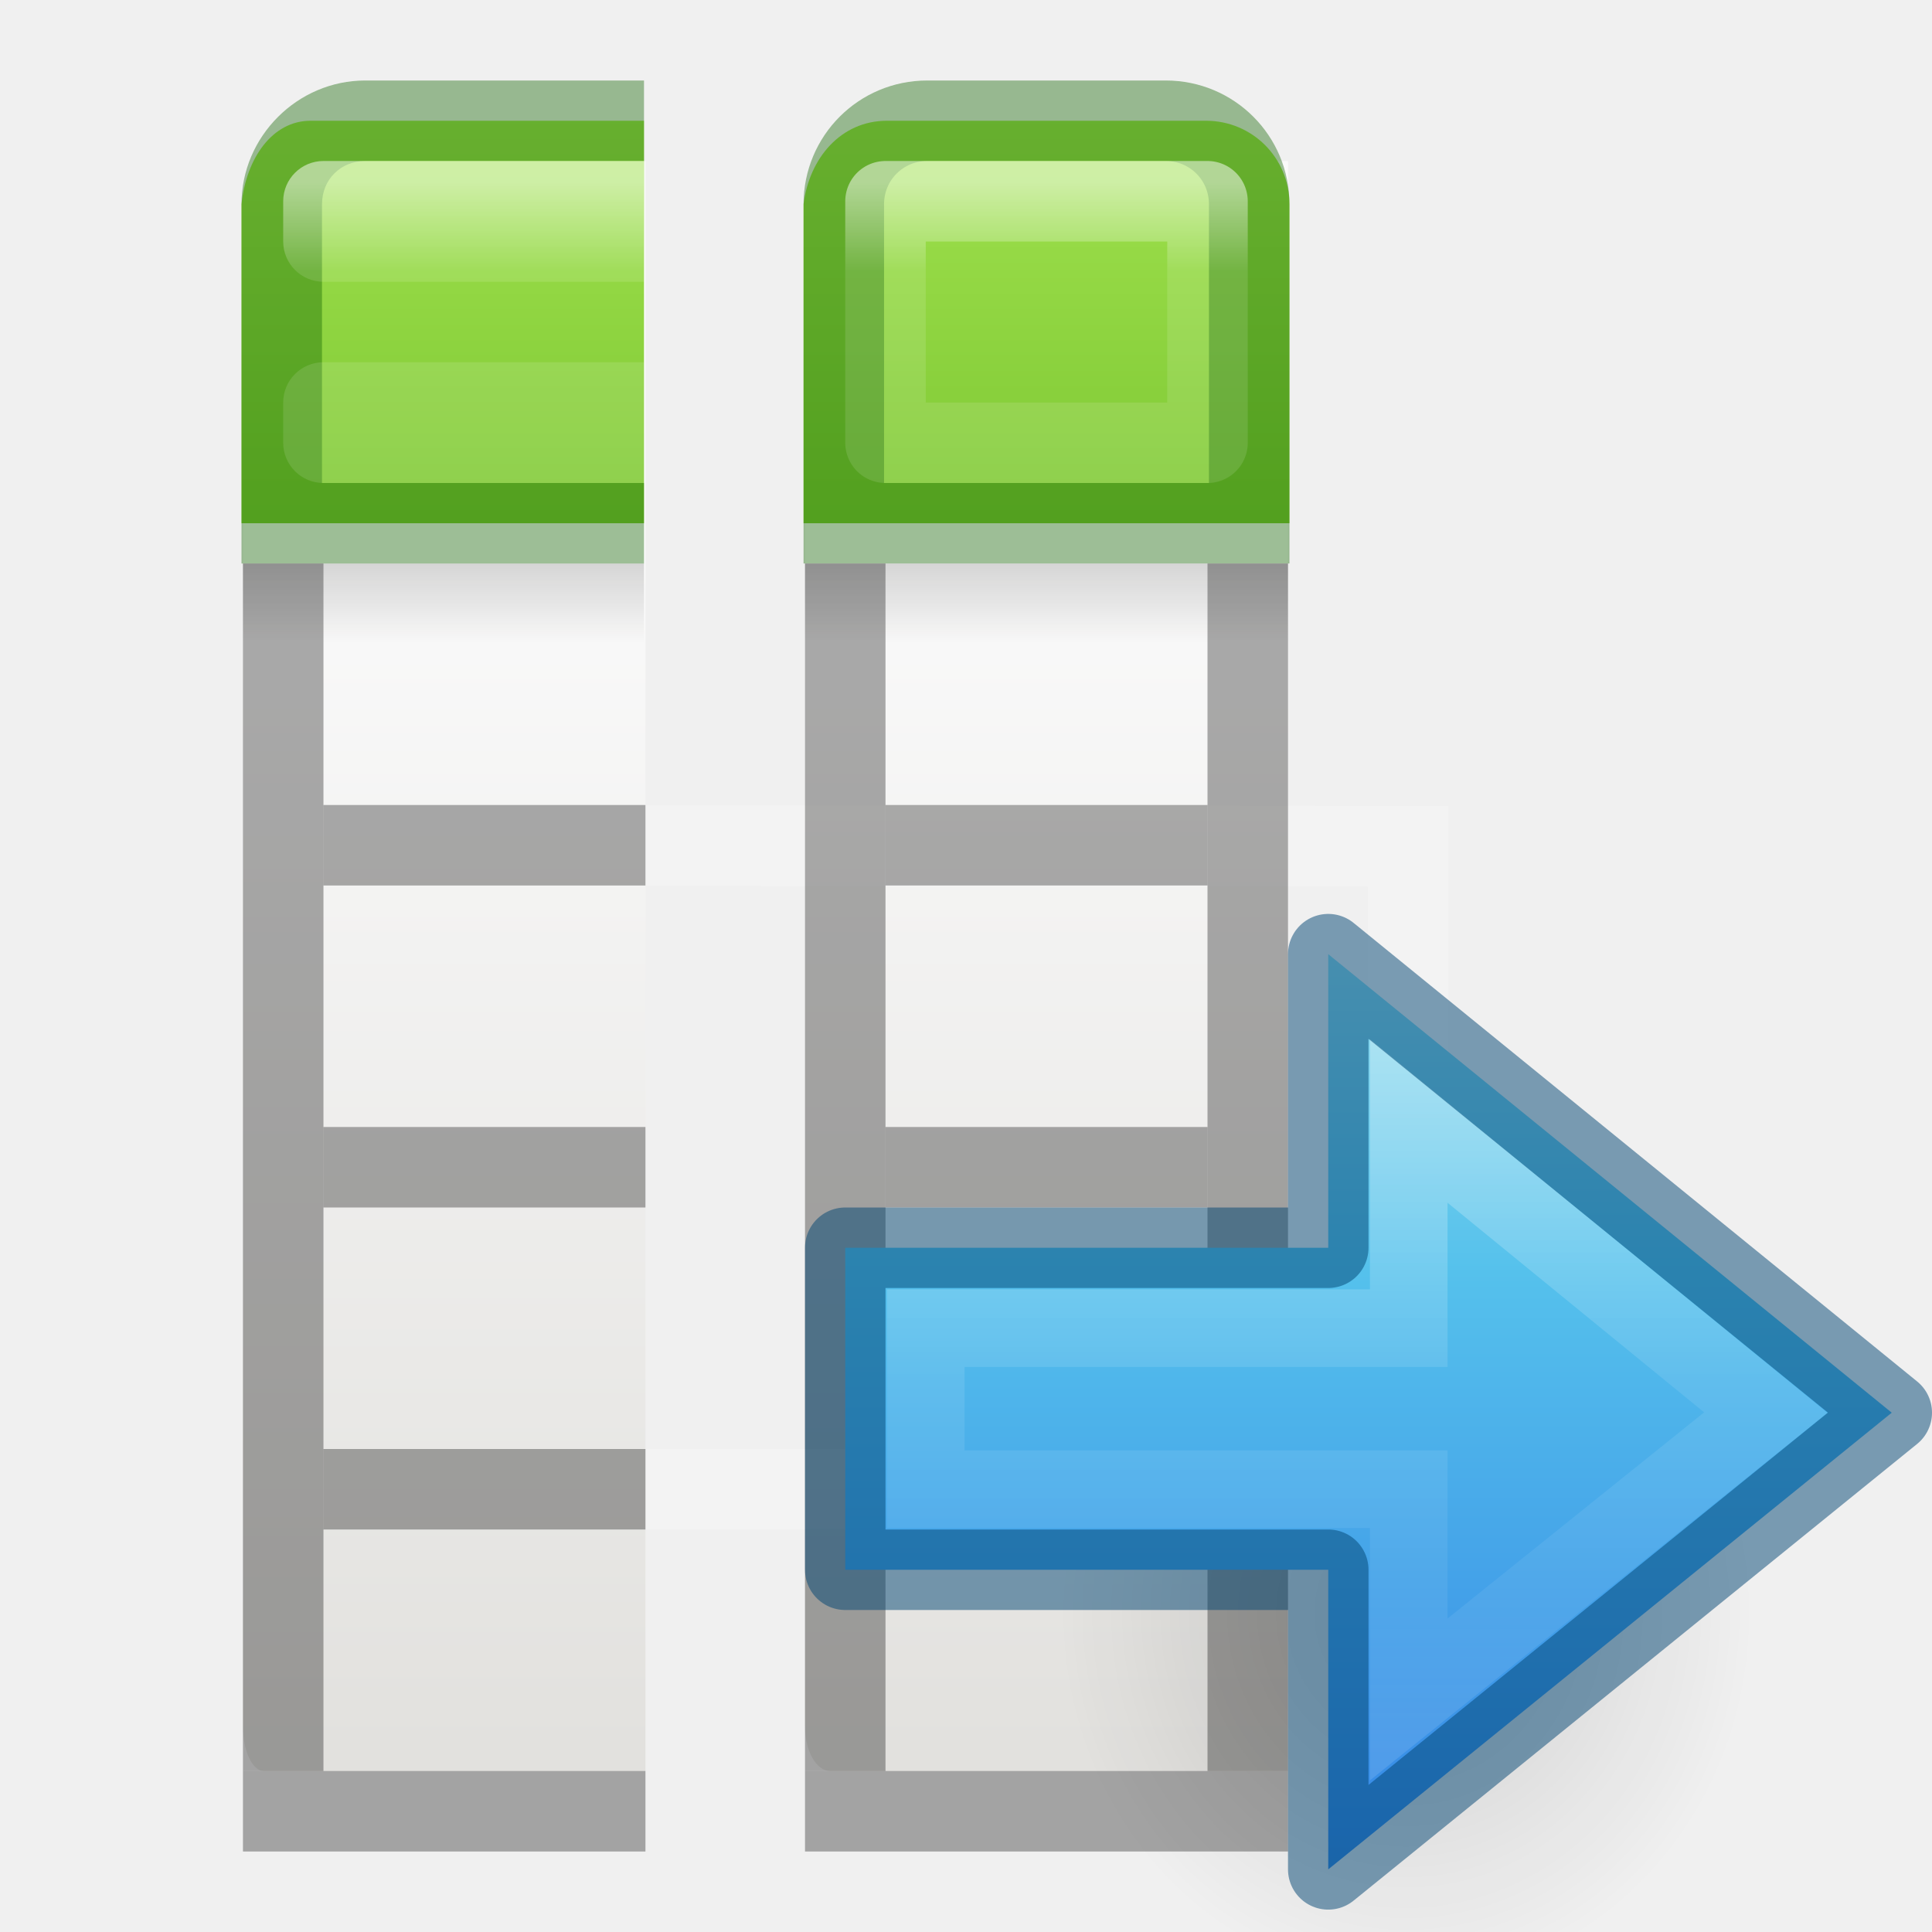
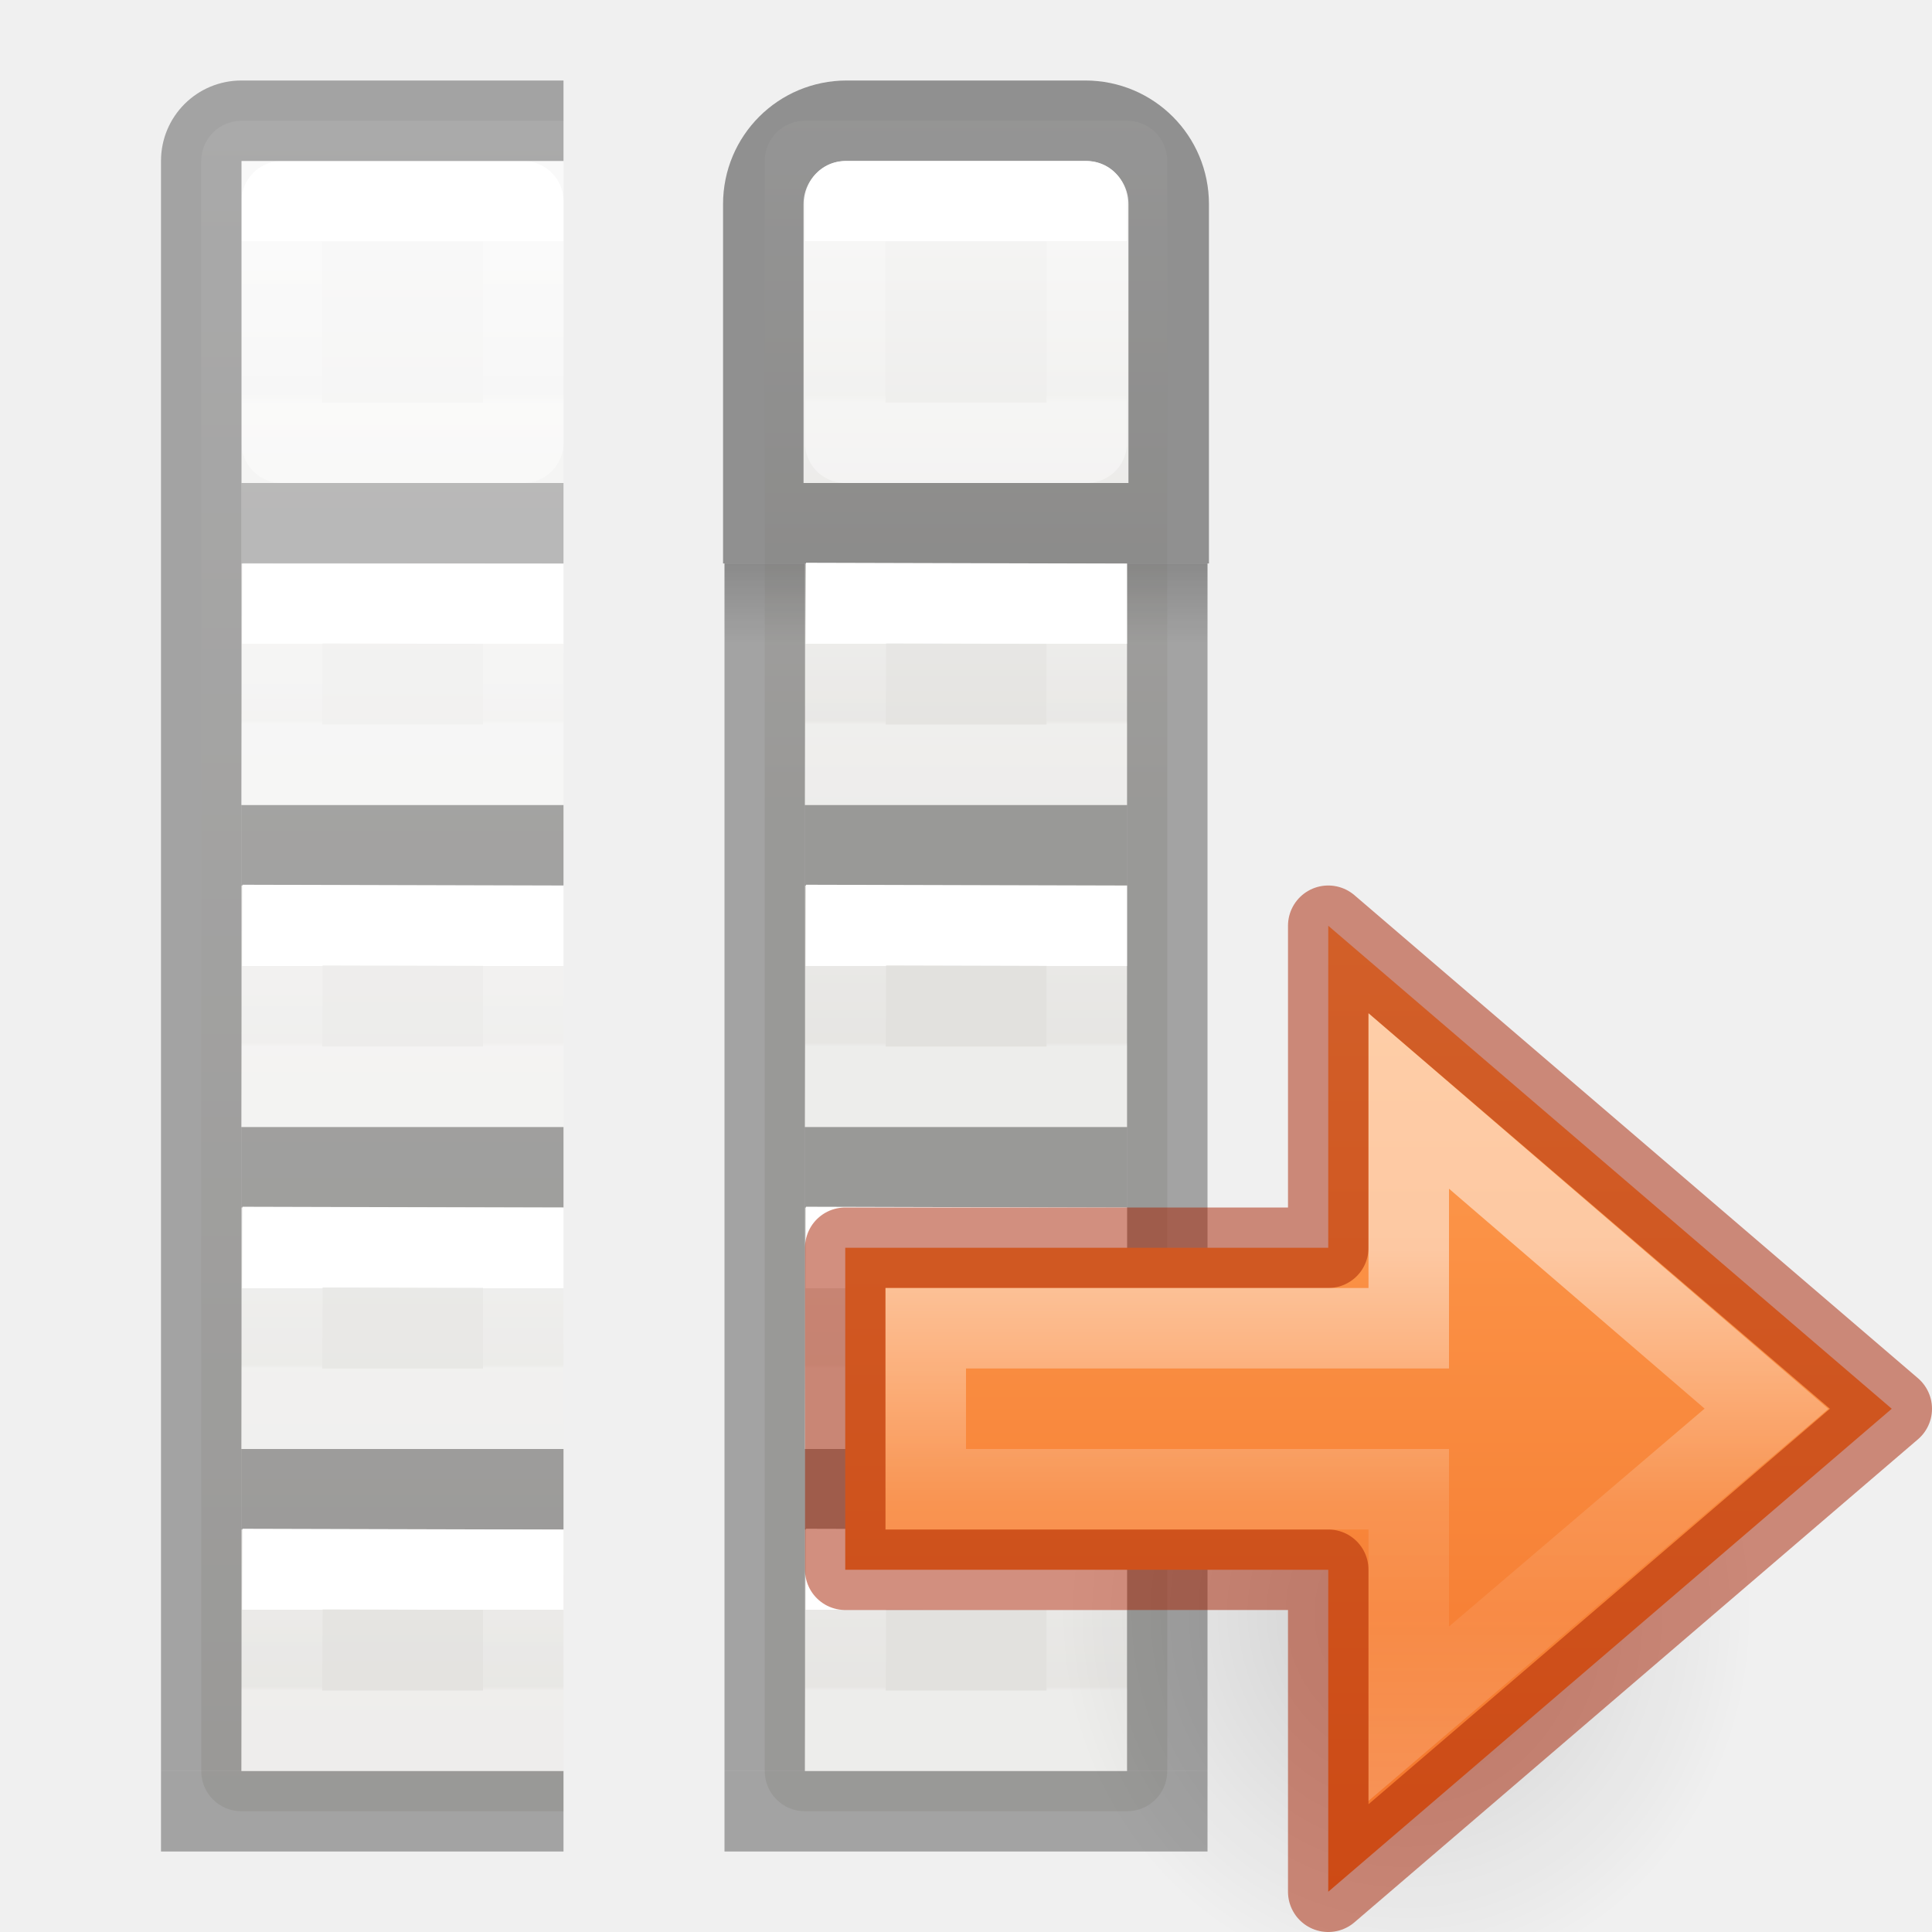
<svg xmlns="http://www.w3.org/2000/svg" xmlns:xlink="http://www.w3.org/1999/xlink" height="24" width="24">
-   <linearGradient id="a" gradientTransform="matrix(0 -.5372019 .5768172 0 -15.99719 19.86562)" gradientUnits="userSpaceOnUse" x1="40.958" x2="18.681" y1="46.971" y2="46.971">
+   <linearGradient id="a" gradientUnits="userSpaceOnUse" x1="9" x2="9" xlink:href="#s" y1="8" y2="9" />
+   <linearGradient id="b" gradientUnits="userSpaceOnUse" x1="9" x2="9" xlink:href="#s" y1="12" y2="13" />
+   <linearGradient id="c" gradientUnits="userSpaceOnUse" x1="9" x2="9" xlink:href="#s" y1="16" y2="17" />
+   <linearGradient id="d" gradientUnits="userSpaceOnUse" x1="9" x2="9" xlink:href="#s" y1="20" y2="21" />
+   <linearGradient id="e" gradientUnits="userSpaceOnUse" x1="9" x2="9" xlink:href="#q" y1="1.5" y2="22.5" />
+   <linearGradient id="f" gradientUnits="userSpaceOnUse" x1="11" x2="11" xlink:href="#s" y1="3" y2="5" />
+   <linearGradient id="g" gradientTransform="translate(-3.000001 .000182)" gradientUnits="userSpaceOnUse" x1="9" x2="9" xlink:href="#q" y1="1.5" y2="22.5" />
+   <linearGradient id="h" gradientUnits="userSpaceOnUse" x1="8" x2="8" xlink:href="#s" y1="3" y2="5" />
+   <linearGradient id="i" gradientUnits="userSpaceOnUse" x1="6" x2="6" xlink:href="#s" y1="8" y2="9" />
+   <linearGradient id="j" gradientUnits="userSpaceOnUse" x1="6" x2="6" xlink:href="#s" y1="12" y2="13" />
+   <linearGradient id="k" gradientUnits="userSpaceOnUse" x1="6" x2="6" xlink:href="#s" y1="16" y2="17" />
+   <linearGradient id="l" gradientUnits="userSpaceOnUse" x1="6" x2="6" xlink:href="#s" y1="20" y2="21" />
+   <linearGradient id="m" gradientTransform="matrix(0 -.5372 .57682 0 -25.997 33.866)" gradientUnits="userSpaceOnUse" x1="34.188" x2="21.158" y1="46.803" y2="46.803">
    <stop offset="0" stop-color="#fff" />
    <stop offset=".45" stop-color="#fff" stop-opacity=".235" />
    <stop offset=".65" stop-color="#fff" stop-opacity=".157" />
    <stop offset="1" stop-color="#fff" stop-opacity=".392" />
  </linearGradient>
-   <linearGradient id="b" gradientTransform="matrix(.4921958 0 0 .4583923 4.509306 3.206282)" gradientUnits="userSpaceOnUse" x1="23.732" x2="23.732" y1="5.394" y2="39.735">
-     <stop offset="0" stop-color="#90dbec" />
-     <stop offset=".262" stop-color="#55c1ec" />
-     <stop offset=".705" stop-color="#3689e6" />
-     <stop offset="1" stop-color="#2b63a0" />
+   <linearGradient id="n" gradientUnits="userSpaceOnUse" x1="4" x2="4" y1="11" y2="24">
+     <stop offset="0" stop-color="#ffa154" />
+     <stop offset="1" stop-color="#f37329" />
  </linearGradient>
-   <linearGradient id="c">
+   <linearGradient id="o">
    <stop offset="0" />
    <stop offset="1" stop-opacity="0" />
  </linearGradient>
-   <radialGradient id="d" cx="24.837" cy="36.421" gradientTransform="matrix(-.2759814 0 0 -.2958315 24.3238 24.81921)" gradientUnits="userSpaceOnUse" r="15.645" xlink:href="#c" />
-   <linearGradient id="e" xlink:href="#c" />
-   <linearGradient id="f" gradientTransform="matrix(.2674619 0 0 .4499366 9.280915 -.024539)" gradientUnits="userSpaceOnUse" x1="25.132" x2="25.132" xlink:href="#g" y1="15.5" y2="48.396" />
-   <linearGradient id="g">
+   <radialGradient id="p" cx="24.837" cy="36.421" gradientTransform="matrix(-.27598 0 0 -.29583 14.324 30.82)" gradientUnits="userSpaceOnUse" r="15.645" xlink:href="#o" />
+   <linearGradient id="q" gradientTransform="matrix(.2674619 0 0 .4499366 5.280915 -.024539)" gradientUnits="userSpaceOnUse" x1="25.132" x2="25.132" y1="15.5" y2="48.396">
    <stop offset="0" stop-color="#fafafa" />
    <stop offset="1" stop-color="#e2e1de" />
  </linearGradient>
-   <linearGradient id="h">
+   <linearGradient id="r" gradientTransform="matrix(.1428572 0 0 .25 5.428572 3.000001)" gradientUnits="userSpaceOnUse" x1="23.954" x2="23.954" xlink:href="#o" y1="15.999" y2="19.963" />
+   <linearGradient id="s" gradientUnits="userSpaceOnUse" x1="11" x2="11" y1="3" y2="5">
    <stop offset="0" stop-color="#fff" />
-     <stop offset=".063" stop-color="#fff" stop-opacity=".235" />
+     <stop offset="0" stop-color="#fff" stop-opacity=".235" />
    <stop offset=".951" stop-color="#fff" stop-opacity=".157" />
    <stop offset="1" stop-color="#fff" stop-opacity=".392" />
  </linearGradient>
-   <linearGradient id="i" gradientTransform="matrix(.1428572 0 0 .25 9.428572 3.000001)" gradientUnits="userSpaceOnUse" x1="23.954" x2="23.954" xlink:href="#e" y1="15.999" y2="19.963" />
-   <linearGradient id="j" gradientUnits="userSpaceOnUse" x1="12.295" x2="12.295" xlink:href="#k" y1="-4.284" y2="16.85" />
-   <linearGradient id="k">
-     <stop offset="0" stop-color="#cdf87e" />
-     <stop offset=".262" stop-color="#a2e34f" />
-     <stop offset=".661" stop-color="#68b723" />
-     <stop offset="1" stop-color="#1d7e0d" />
-   </linearGradient>
-   <linearGradient id="l" gradientUnits="userSpaceOnUse" x1="15.001" x2="15.001" xlink:href="#h" y1="2.269" y2="19.728" />
-   <linearGradient id="m" gradientUnits="userSpaceOnUse" x1="8.019" x2="8.019" xlink:href="#h" y1="2.269" y2="19.728" />
-   <linearGradient id="n" gradientTransform="matrix(.2861446 0 0 .3454545 -1.999999 -.0547)" gradientUnits="userSpaceOnUse" x1="24.17" x2="24.17" xlink:href="#k" y1="-12.242" y2="48.934" />
-   <linearGradient id="o" gradientTransform="matrix(.1186147 0 0 .25 2.543723 3.000001)" gradientUnits="userSpaceOnUse" x1="23.954" x2="23.954" xlink:href="#e" y1="15.999" y2="19.963" />
-   <linearGradient id="p" gradientTransform="matrix(.2228849 0 0 .4499366 2.418945 -.024539)" gradientUnits="userSpaceOnUse" x1="25.132" x2="25.132" xlink:href="#g" y1="15.5" y2="48.396" />
-   <path d="m10.316 2c-.175 0-.316.247-.316.555v18.889c0 .308.141.557.316.557h5.684v-20z" fill="url(#f)" />
-   <path d="m10 7h6v1h-6z" fill="url(#i)" opacity=".15" />
-   <path d="m11.018 1.5c-.574 0-.965.467-1.036 1.036v3.964h6.036v-3.964c0-.574-.462-1.036-1.036-1.036z" fill="url(#j)" />
-   <g fill="none">
-     <path d="m11.518 1.5c-.574 0-1.036.462-1.036 1.036l0 3.964h5.036l-0-3.964c0-.574-.462-1.036-1.036-1.036z" opacity=".4" stroke="#126400" stroke-linecap="round" />
-     <path d="m6 10.504v7.996h11.5l-.01-7.988z" opacity=".2" stroke="#fff" />
-     <path d="m11 2.5v3h4v-3z" opacity=".5" stroke="url(#l)" stroke-linecap="round" stroke-linejoin="round" />
-   </g>
-   <path d="m10 7h1v15h-1z" opacity=".321" />
-   <path d="m15 7h1v15h-1z" opacity=".321" />
-   <path d="m11 10h4v1h-4z" opacity=".321" />
-   <path d="m11 14h4v1h-4z" opacity=".321" />
-   <path d="m11 18h4v1h-4z" opacity=".321" />
-   <path d="m10 22h6v1h-6z" opacity=".321" />
-   <path d="m3.282 2c-.146 0-.264.247-.264.555v18.889c0 .308.117.557.264.557h4.736v-20z" fill="url(#p)" />
-   <path d="m3.018 7h4.982v1h-4.982z" fill="url(#o)" opacity=".15" />
-   <path d="m3.858 1.5c-.476 0-.799.467-.858 1.036v3.964h5v-3.964c0-.574 0-1.036 0-1.036z" fill="url(#n)" />
-   <path d="m4.537 1c-.842 0-1.537.695-1.537 1.537v4.463h5v-1h-4v-3.463c-0-.306.231-.537.537-.537h2.963.5v-1s-.324 0-.5 0z" fill="#126400" opacity=".4" />
-   <path d="m4.018 2a.5.5 0 0 0 -.5.5v.5a.5.5 0 0 0 .5.5h3.982v-1.5zm0 2.5a.5.5 0 0 0 -.5.5v.5a.5.5 0 0 0 .5.5h3.982v-1.5z" fill="url(#m)" opacity=".5" />
-   <path d="m3.018 7h1v15h-1z" opacity=".321" />
-   <path d="m4.018 10h4v1h-4z" opacity=".321" />
-   <path d="m4.018 14h4v1h-4z" opacity=".321" />
-   <path d="m4.018 18h4v1h-4z" opacity=".321" />
-   <path d="m3.018 22h5v1h-5z" opacity=".321" />
-   <g transform="translate(0 6)">
-     <path d="m13.152 14.045a4.318 4.628 0 1 1 8.635 0 4.318 4.628 0 0 1 -8.635 0z" fill="url(#d)" fill-rule="evenodd" opacity=".141" />
-     <path d="m16.5 17.222 7-5.673-7-5.696v3.647h-6v4h6z" display="block" fill="url(#b)" />
-     <g fill="none" stroke-miterlimit="7" transform="translate(0 8)">
-       <path d="m17.5 7.111 4.435-3.563-4.435-3.623v2.574h-6v2h6z" display="block" opacity=".401" stroke="url(#a)" stroke-width=".964" />
-       <path d="m16.5 9.222 7-5.673-7-5.696v3.647h-6v4h6z" display="block" opacity=".5" stroke="#004372" stroke-linejoin="round" />
+   <g transform="translate(3)">
+     <path d="m7 1.5h4c.277 0 .5.223.5.5v20c0 .277-.223.5-.5.5h-4c-.277 0-.5-.223-.5-.5v-20c0-.277.223-.5.5-.5z" fill="url(#e)" />
+     <path d="m6 7h6v1h-6z" fill="url(#r)" opacity=".15" />
+     <path d="m7.518 1.5c-.574 0-1.036.462-1.036 1.036l0 3.964h5.036l-0-3.964c0-.574-.462-1.036-1.036-1.036z" fill="none" opacity=".4" stroke="#000" stroke-linecap="round" />
+     <path d="m7.5 2.5v3h3v-3z" fill="none" stroke="url(#f)" stroke-linecap="round" stroke-linejoin="round" />
+     <path d="m6 7h1v15h-1z" opacity=".321" />
+     <path d="m11 7h1v15h-1z" opacity=".321" />
+     <path d="m7 10h4v1h-4z" opacity=".321" />
+     <path d="m7 14h4v1h-4z" opacity=".321" />
+     <path d="m7 18h4v1h-4z" opacity=".321" />
+     <path d="m6 22h6v1h-6z" opacity=".321" />
+     <g fill="none">
+       <path d="m7.51 7.492-.01 2.008h3v-2z" stroke="url(#a)" />
+       <path d="m7.51 11.492-.01 2.008h3v-2z" stroke="url(#b)" />
+       <path d="m7.51 15.492-.01 2.008h3v-2z" stroke="url(#c)" />
+       <path d="m7.51 19.492-.01 2.008h3v-2z" stroke="url(#d)" />
    </g>
  </g>
+   <g transform="translate(-1)">
+     <path d="m4 1.5c-.277 0-.5.223-.5.5v20c0 .277.223.5.5.5h4v-21z" fill="url(#g)" />
+     <path d="m4.5 2.5v3h3v-3z" fill="none" stroke="url(#h)" stroke-linecap="round" stroke-linejoin="round" />
+     <path d="m4 1c-.554 0-1 .446-1 1v5 15h1v-15-5h4v-1z" opacity=".321" />
+     <path d="m4 10h4v1h-4z" opacity=".321" />
+     <path d="m4 14h4v1h-4z" opacity=".321" />
+     <path d="m4 18h4v1h-4z" opacity=".321" />
+     <path d="m3 22 5-0v1l-5.0 0z" opacity=".321" />
+     <g fill="none">
+       <path d="m4.51 7.492-.01 2.008h3v-2z" stroke="url(#i)" />
+       <path d="m4.51 11.492-.01 2.008h3v-2z" stroke="url(#j)" />
+       <path d="m4.51 15.492-.01 2.008h3v-2z" stroke="url(#k)" />
+       <path d="m4.51 19.492-.01 2.008h3v-2z" stroke="url(#l)" />
+     </g>
+     <path d="m4 6h4v1h-4z" fill="#3a3a38" opacity=".32" />
+   </g>
+   <g transform="translate(10)">
+     <path d="m3.152 20.045a4.318 4.628 0 1 1 8.635 0 4.318 4.628 0 0 1 -8.635 0z" fill="url(#p)" fill-rule="evenodd" opacity=".141" />
+     <path d="m6.5 23.5 7-6-7-6v4h-6v4h6z" style="display:block;stroke:#a62100;stroke-linecap:round;stroke-linejoin:round;stroke-opacity:.502;fill:url(#n)" />
+     <path d="m7.5 21.288 4.444-3.788-4.444-3.823v2.823h-6v2h6z" display="block" fill="none" opacity=".5" stroke="url(#m)" stroke-miterlimit="7" />
+   </g>
</svg>
